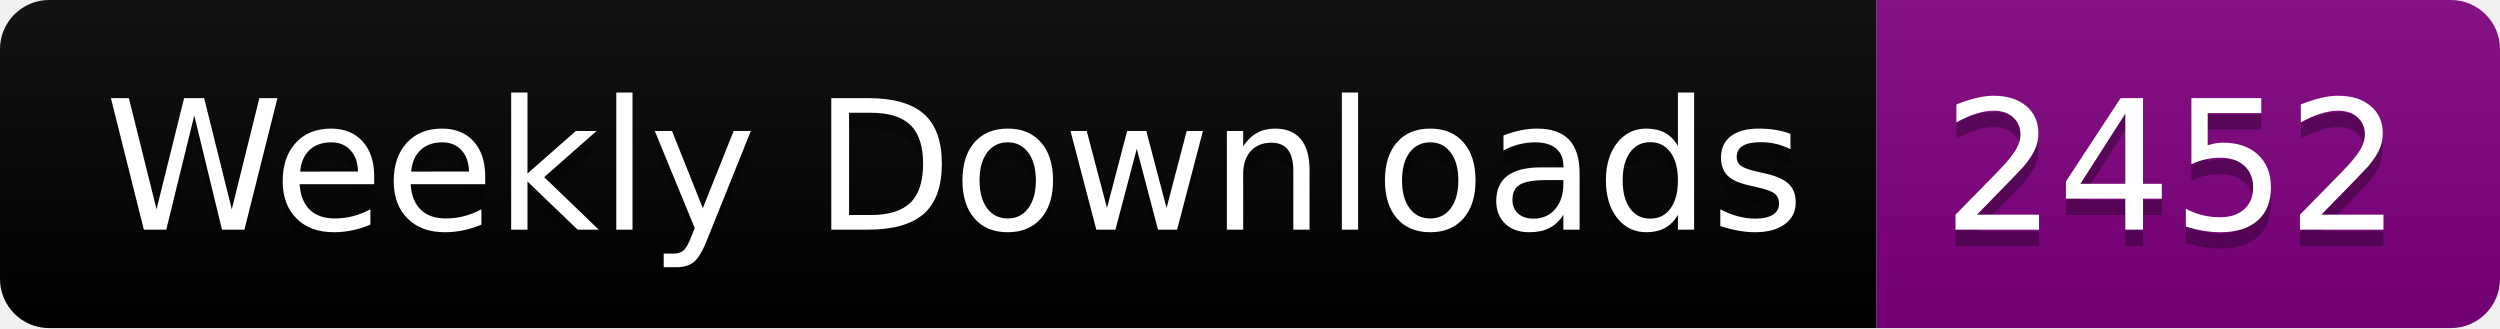
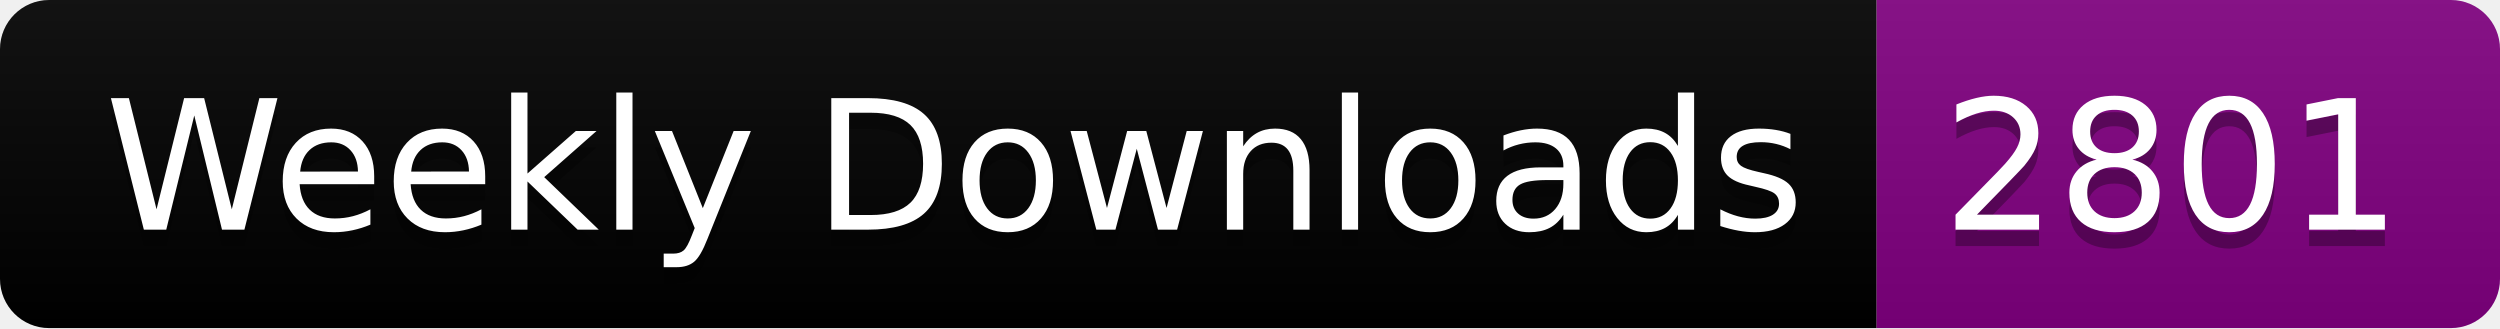
<svg xmlns="http://www.w3.org/2000/svg" width="152.4" height="20">
  <linearGradient id="smooth" x2="0" y2="100%">
    <stop offset="0" stop-color="#bbb" stop-opacity=".1" />
    <stop offset="1" stop-opacity=".1" />
  </linearGradient>
  <clipPath id="round">
    <rect width="152.4" height="20" rx="3" fill="#fff" />
  </clipPath>
  <g clip-path="url(#round)">
    <rect width="114.4" height="20" fill="black" />
    <rect x="114.4" width="38.0" height="20" fill="purple" />
    <rect width="152.4" height="20" fill="url(#smooth)" />
  </g>
  <g fill="#fff" text-anchor="middle" font-family="DejaVu Sans,Verdana,Geneva,sans-serif" font-size="110">
    <text x="582.0" y="150" fill="#010101" fill-opacity=".3" transform="scale(0.1)" textLength="1044.0" lengthAdjust="spacing">Weekly Downloads</text>
    <text x="582.0" y="140" transform="scale(0.1)" textLength="1044.0" lengthAdjust="spacing">Weekly Downloads</text>
-     <text x="1324.0" y="150" fill="#010101" fill-opacity=".3" transform="scale(0.1)" textLength="280.0" lengthAdjust="spacing">2452</text>
-     <text x="1324.0" y="140" transform="scale(0.1)" textLength="280.0" lengthAdjust="spacing">2452</text>
+     <text x="1324.0" y="150" fill="#010101" fill-opacity=".3" transform="scale(0.1)" textLength="280.0" lengthAdjust="spacing">2801</text>
+     <text x="1324.0" y="140" transform="scale(0.1)" textLength="280.0" lengthAdjust="spacing">2801</text>
  </g>
</svg>
